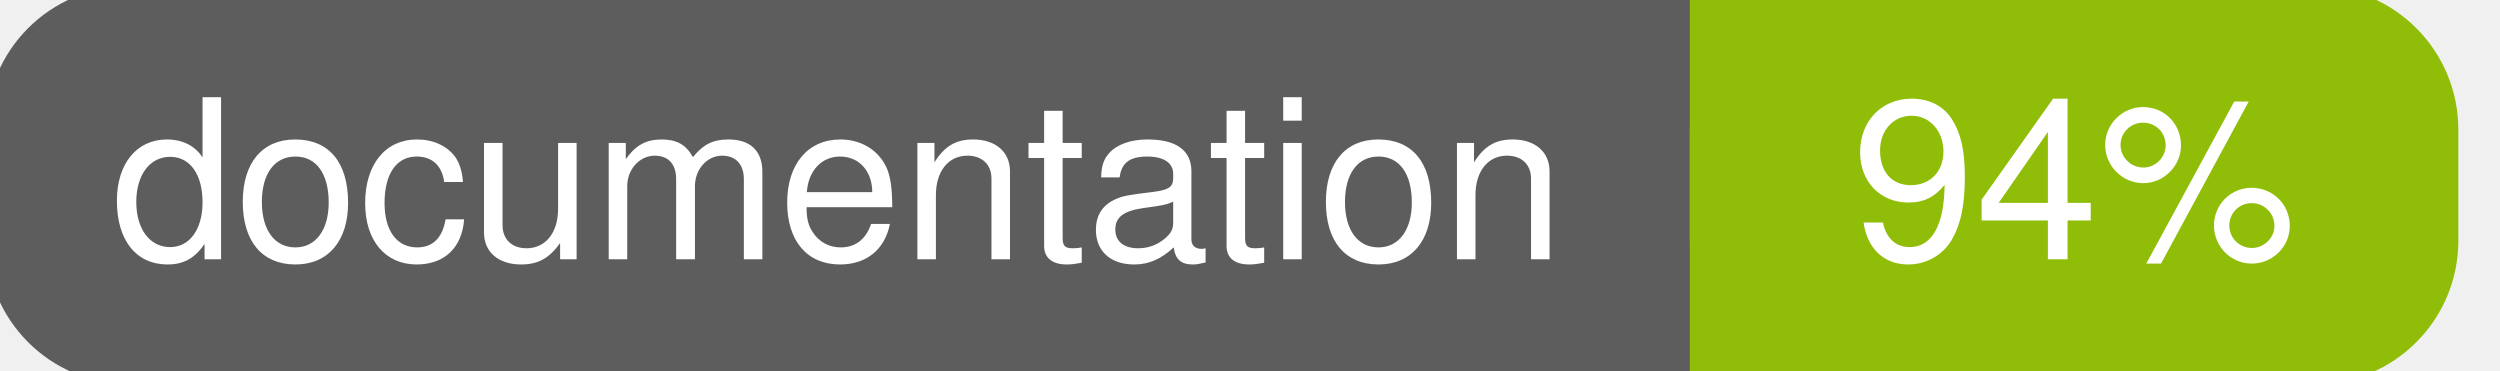
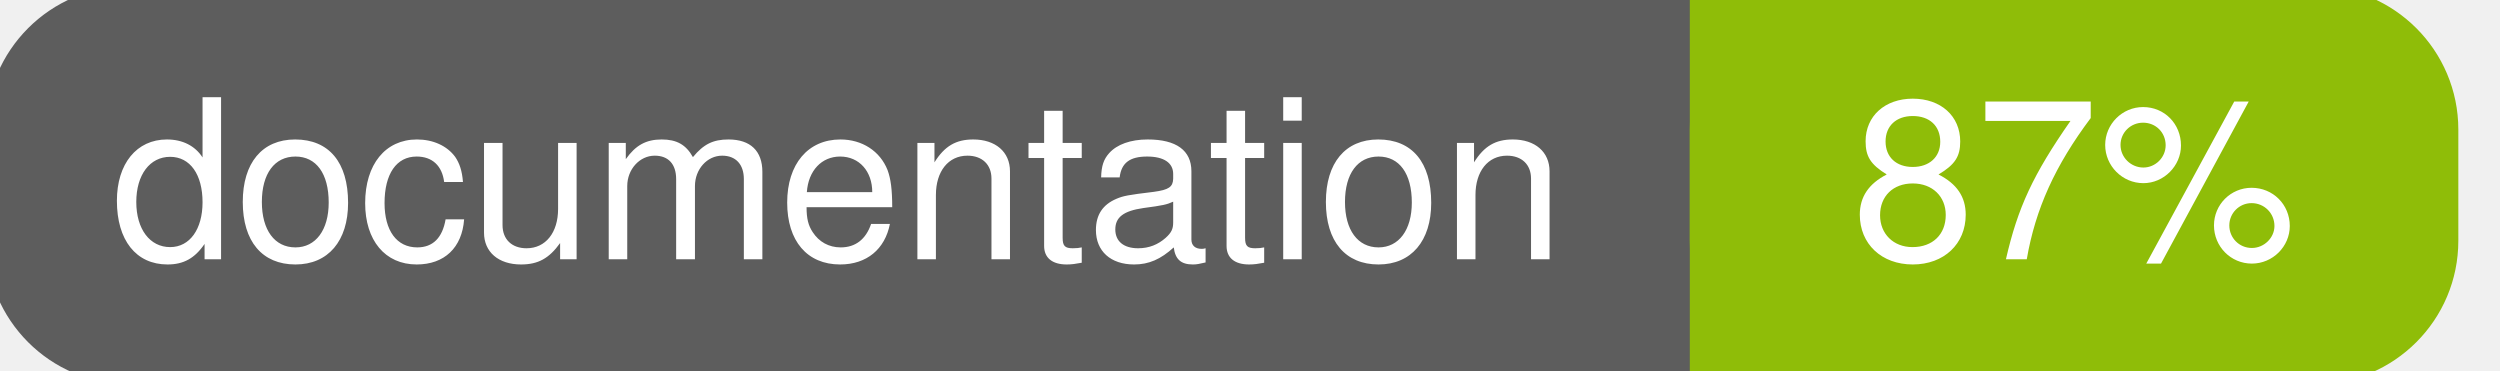
<svg xmlns="http://www.w3.org/2000/svg" width="135" height="20">
  <g>
    <rect id="svg_1" height="20" width="130" y="0" x="0" stroke-width="1.5" stroke="#5d5d5d" fill="#5d5d5d" rx="7" ry="7" />
    <rect id="svg_2" height="20" width="40" y="0" x="92" stroke-width="1.5" stroke="#8fbd08" fill="#8fbd08" rx="7" ry="7" />
    <rect id="svg_3" height="20" width="22" y="0" x="92" stroke-width="1.5" stroke="#8fbd08" fill="#8fbd08" />
    <text xml:space="preserve" text-anchor="start" font-family="Helvetica, Arial, sans-serif" font-size="12" id="svg_4" y="14" x="6" stroke-width="0" stroke="#5d5d5d" fill="#ffffff">documentation</text>
-     <text xml:space="preserve" text-anchor="middle" font-family="Helvetica, Arial, sans-serif" font-size="12" id="svg_5" y="14" x="112" stroke-width="0" stroke="#5d5d5d" fill="#ffffff" style="text-anchor: middle">94%</text>
+     <text xml:space="preserve" text-anchor="middle" font-family="Helvetica, Arial, sans-serif" font-size="12" id="svg_5" y="14" x="112" stroke-width="0" stroke="#5d5d5d" fill="#ffffff" style="text-anchor: middle">87%</text>
  </g>
</svg>
